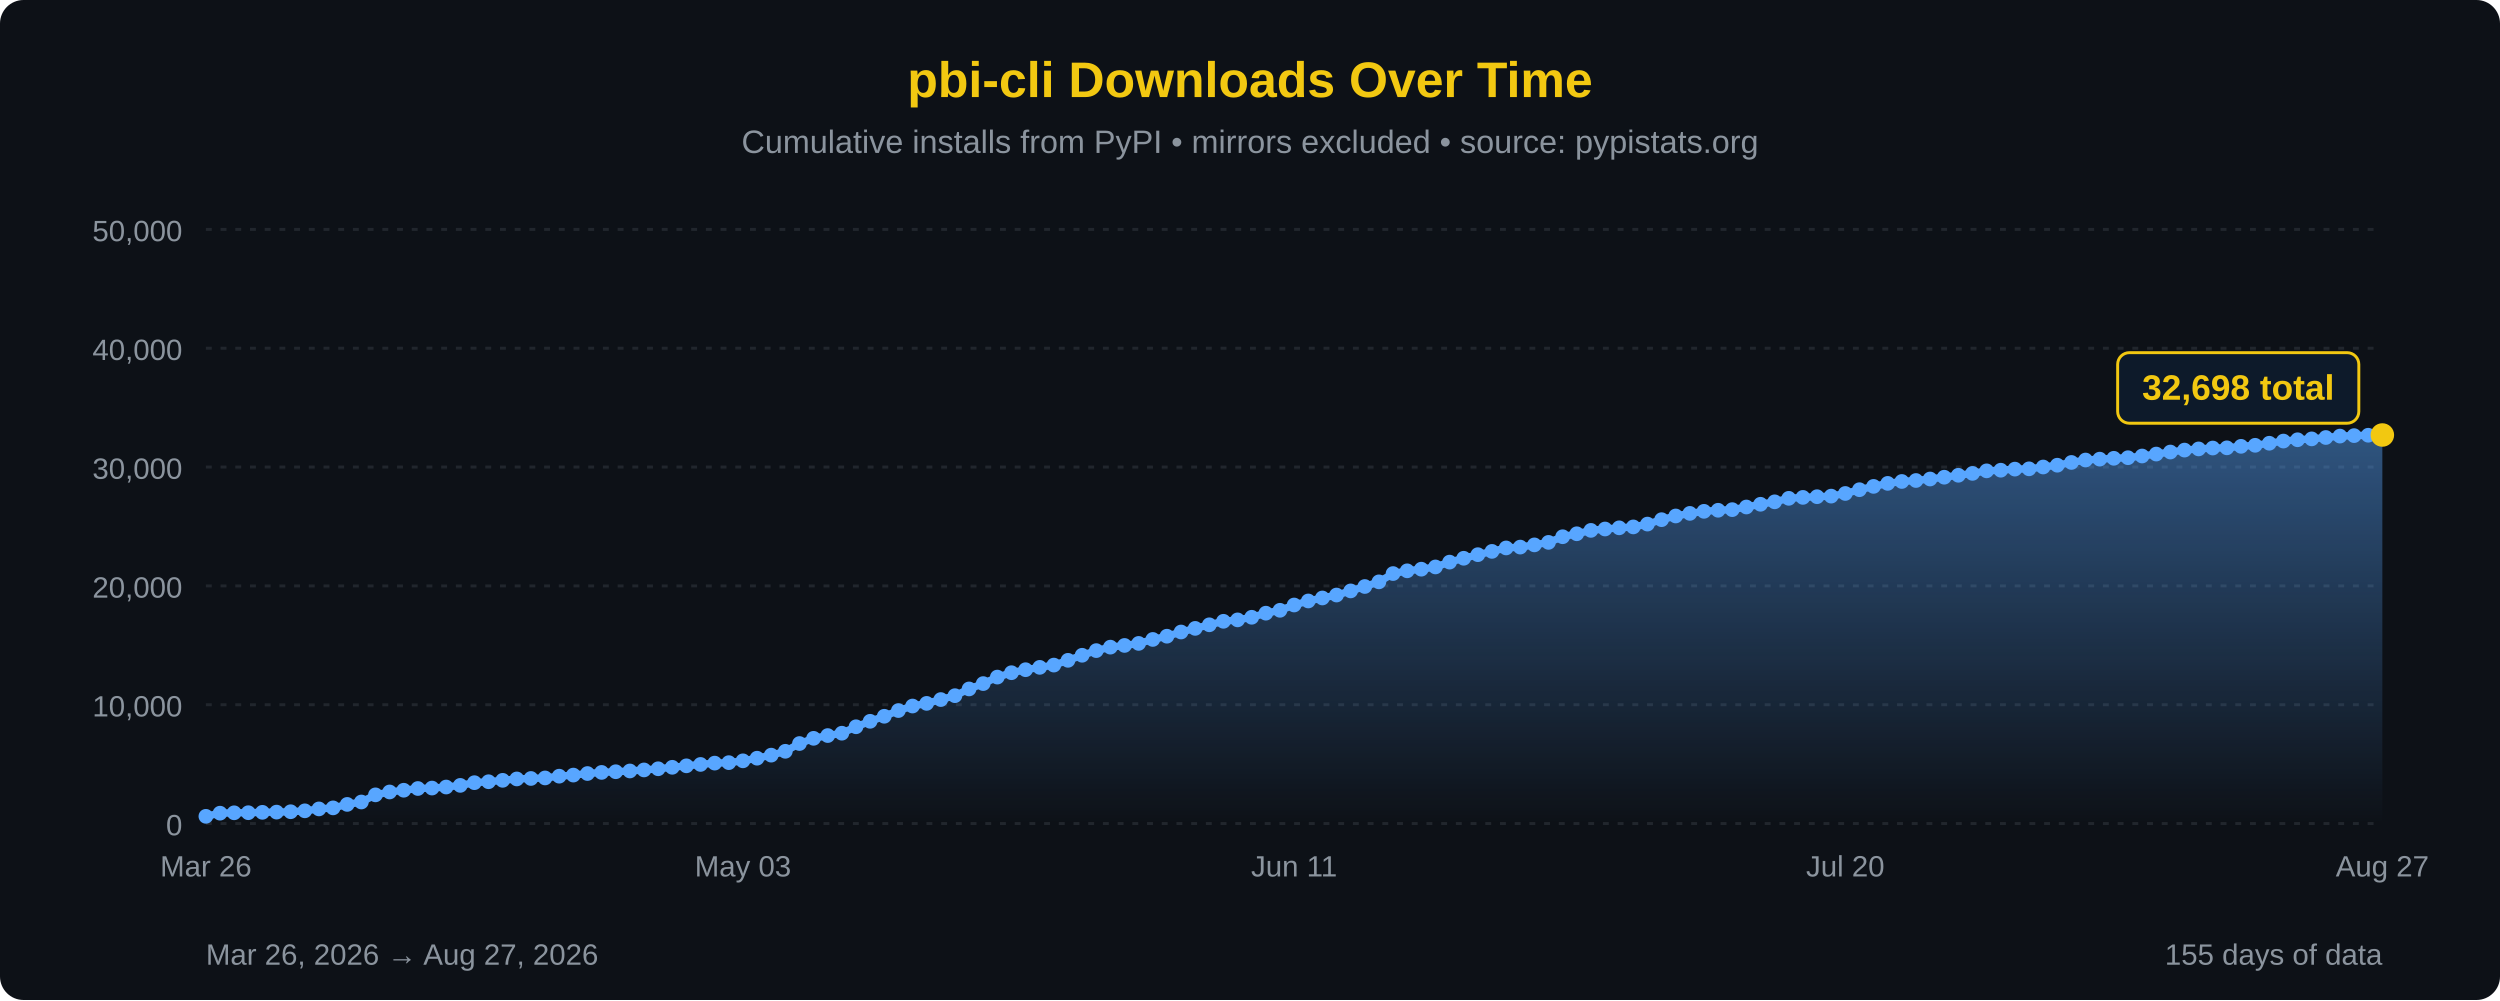
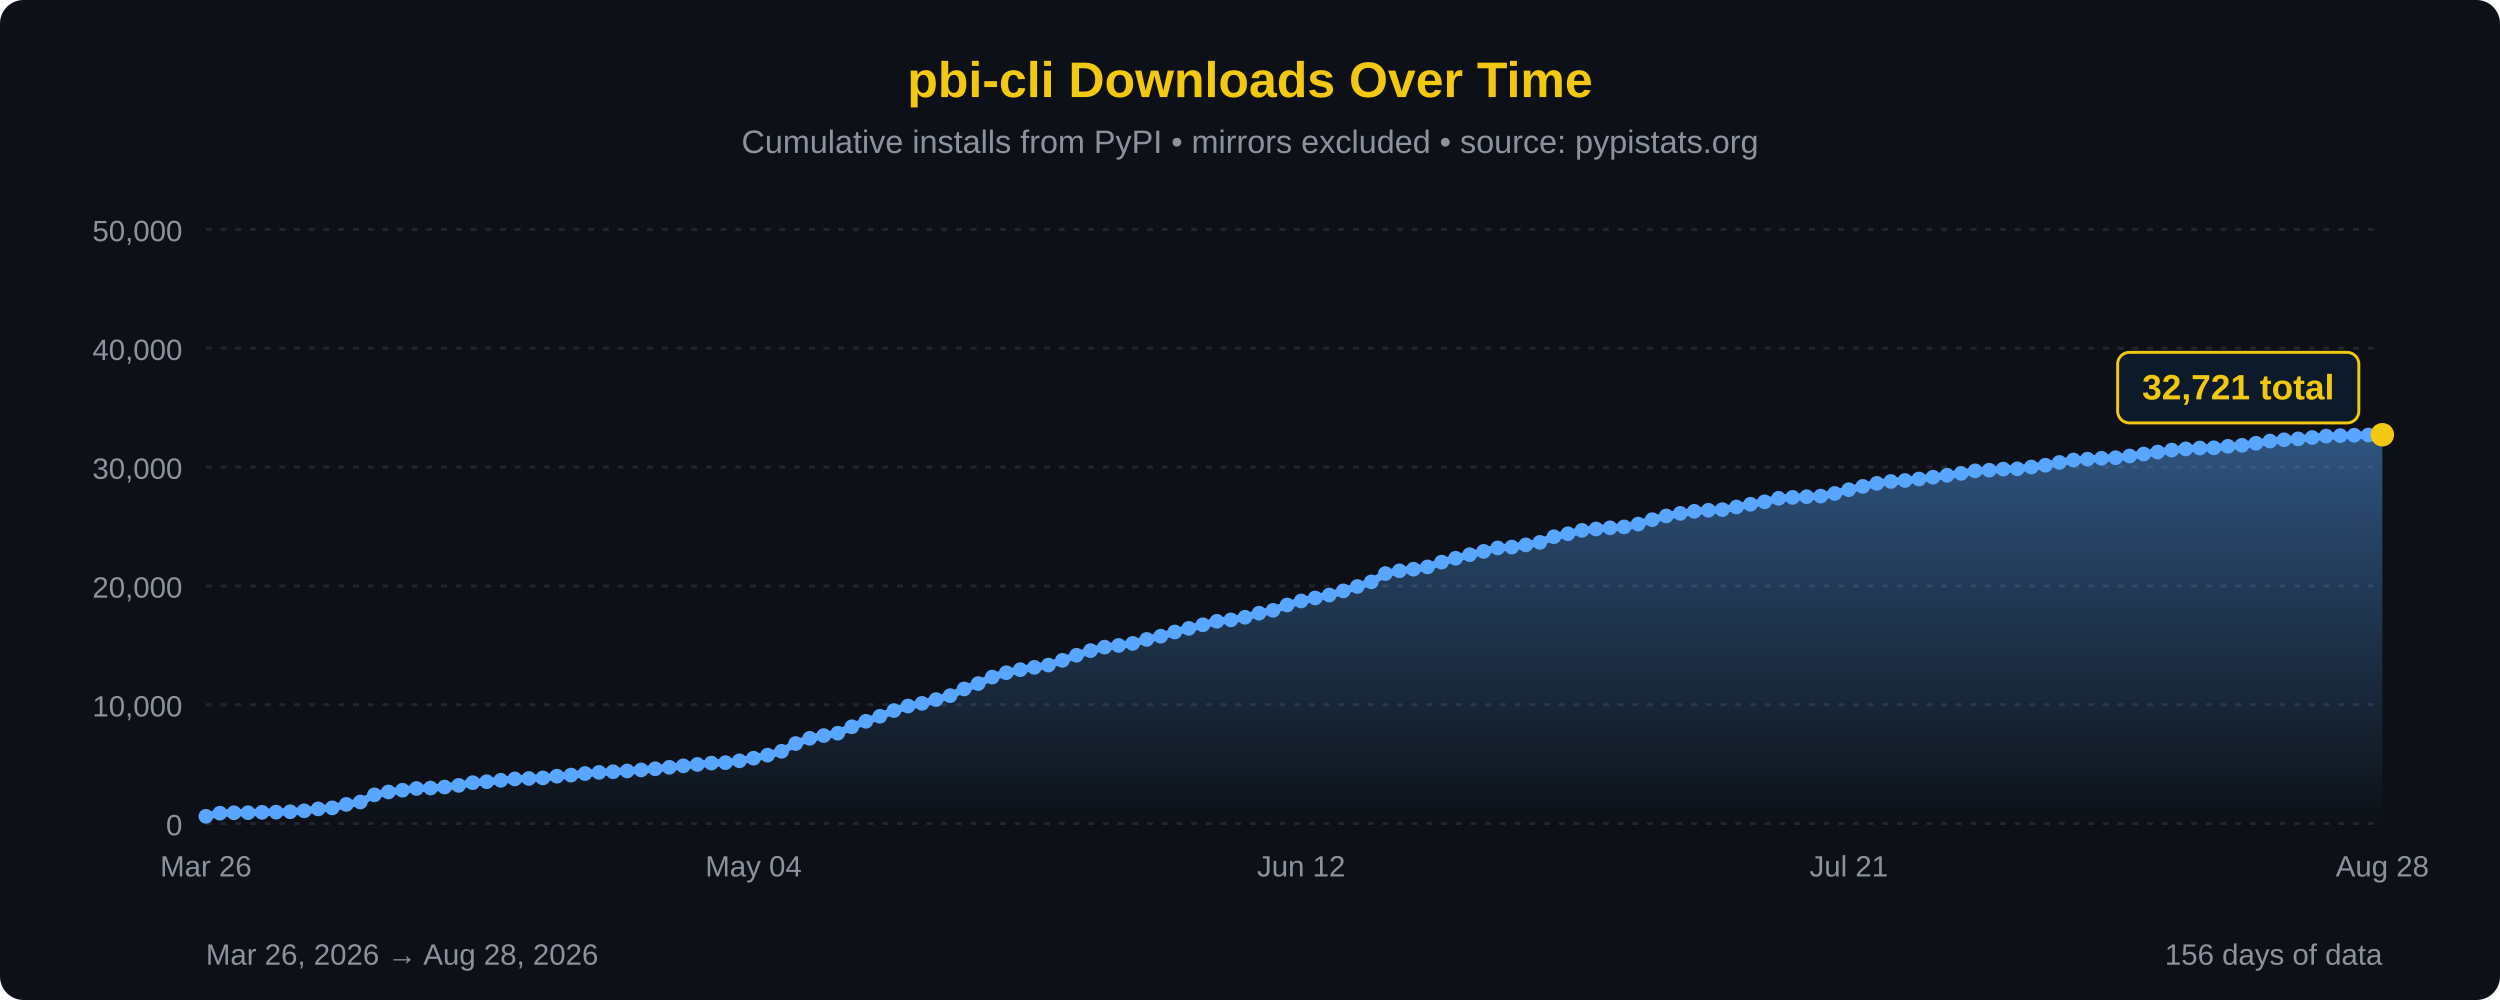
<svg xmlns="http://www.w3.org/2000/svg" width="850" height="340" viewBox="0 0 850 340">
  <defs>
    <linearGradient id="areaFill" x1="0" y1="0" x2="0" y2="1">
      <stop offset="0%" stop-color="#58a6ff" stop-opacity="0.45" />
      <stop offset="100%" stop-color="#58a6ff" stop-opacity="0" />
    </linearGradient>
  </defs>
  <rect width="100%" height="100%" fill="#0d1117" rx="8" />
  <text x="425" y="33" font-family="'Segoe UI', Arial, sans-serif" font-size="17" fill="#F2C811" text-anchor="middle" font-weight="bold">pbi-cli Downloads Over Time</text>
  <text x="425" y="52" font-family="'Segoe UI', Arial, sans-serif" font-size="11" fill="#8b949e" text-anchor="middle">Cumulative installs from PyPI • mirrors excluded • source: pypistats.org</text>
  <line x1="70" y1="280.0" x2="810" y2="280.0" stroke="#21262d" stroke-width="1" stroke-dasharray="2,3" />
  <line x1="70" y1="239.6" x2="810" y2="239.6" stroke="#21262d" stroke-width="1" stroke-dasharray="2,3" />
  <line x1="70" y1="199.2" x2="810" y2="199.2" stroke="#21262d" stroke-width="1" stroke-dasharray="2,3" />
  <line x1="70" y1="158.8" x2="810" y2="158.8" stroke="#21262d" stroke-width="1" stroke-dasharray="2,3" />
  <line x1="70" y1="118.4" x2="810" y2="118.4" stroke="#21262d" stroke-width="1" stroke-dasharray="2,3" />
  <line x1="70" y1="78.0" x2="810" y2="78.0" stroke="#21262d" stroke-width="1" stroke-dasharray="2,3" />
  <text x="62" y="284.0" font-family="'Segoe UI', Arial, sans-serif" font-size="10" fill="#8b949e" text-anchor="end">0</text>
  <text x="62" y="243.6" font-family="'Segoe UI', Arial, sans-serif" font-size="10" fill="#8b949e" text-anchor="end">10,000</text>
  <text x="62" y="203.2" font-family="'Segoe UI', Arial, sans-serif" font-size="10" fill="#8b949e" text-anchor="end">20,000</text>
  <text x="62" y="162.8" font-family="'Segoe UI', Arial, sans-serif" font-size="10" fill="#8b949e" text-anchor="end">30,000</text>
  <text x="62" y="122.4" font-family="'Segoe UI', Arial, sans-serif" font-size="10" fill="#8b949e" text-anchor="end">40,000</text>
  <text x="62" y="82.0" font-family="'Segoe UI', Arial, sans-serif" font-size="10" fill="#8b949e" text-anchor="end">50,000</text>
-   <path d="M 70.00,280 L 70.00,277.55 L 74.81,276.48 L 79.61,276.35 L 84.42,276.32 L 89.22,276.19 L 94.03,276.12 L 98.83,275.99 L 103.64,275.68 L 108.44,275.03 L 113.25,274.68 L 118.05,273.50 L 122.86,272.68 L 127.66,270.25 L 132.47,269.27 L 137.27,268.68 L 142.08,268.09 L 146.88,267.94 L 151.69,267.59 L 156.49,267.03 L 161.30,266.11 L 166.10,265.79 L 170.91,265.31 L 175.71,264.84 L 180.52,264.68 L 185.32,264.50 L 190.13,263.90 L 194.94,263.53 L 199.74,263.00 L 204.55,262.62 L 209.35,262.39 L 214.16,262.13 L 218.96,261.78 L 223.77,261.38 L 228.57,260.88 L 233.38,260.38 L 238.18,259.91 L 242.99,259.46 L 247.79,259.30 L 252.60,258.68 L 257.40,257.79 L 262.21,256.75 L 267.01,255.44 L 271.82,252.80 L 276.62,251.03 L 281.43,250.09 L 286.23,249.29 L 291.04,247.10 L 295.84,245.24 L 300.65,243.53 L 305.45,241.59 L 310.26,240.05 L 315.06,239.15 L 319.87,237.85 L 324.68,236.53 L 329.48,234.24 L 334.29,232.42 L 339.09,230.21 L 343.90,228.72 L 348.70,227.70 L 353.51,226.90 L 358.31,226.13 L 363.12,224.51 L 367.92,222.79 L 372.73,221.21 L 377.53,220.03 L 382.34,219.45 L 387.14,218.76 L 391.95,217.41 L 396.75,216.31 L 401.56,214.88 L 406.36,213.65 L 411.17,212.43 L 415.97,211.24 L 420.78,210.76 L 425.58,209.87 L 430.39,208.48 L 435.19,207.50 L 440.00,205.70 L 444.81,204.33 L 449.61,203.31 L 454.42,202.31 L 459.22,200.91 L 464.03,199.41 L 468.83,197.83 L 473.64,195.01 L 478.44,194.08 L 483.25,193.52 L 488.05,192.76 L 492.86,191.12 L 497.66,189.81 L 502.47,188.59 L 507.27,187.47 L 512.08,186.30 L 516.88,186.01 L 521.69,185.26 L 526.49,184.41 L 531.30,182.49 L 536.10,181.48 L 540.91,180.33 L 545.71,179.86 L 550.52,179.46 L 555.32,179.15 L 560.13,178.19 L 564.94,176.69 L 569.74,175.43 L 574.55,174.55 L 579.35,173.85 L 584.16,173.49 L 588.96,173.28 L 593.77,172.38 L 598.57,171.45 L 603.38,170.62 L 608.18,169.43 L 612.99,169.11 L 617.79,168.88 L 622.60,168.68 L 627.40,167.78 L 632.21,166.50 L 637.01,165.37 L 641.82,164.35 L 646.62,163.70 L 651.43,163.37 L 656.23,162.86 L 661.04,162.25 L 665.84,161.59 L 670.65,160.95 L 675.45,160.09 L 680.26,159.87 L 685.06,159.50 L 689.87,159.40 L 694.68,158.78 L 699.48,158.17 L 704.29,157.23 L 709.09,156.41 L 713.90,156.11 L 718.70,155.82 L 723.51,155.62 L 728.31,155.04 L 733.12,154.38 L 737.92,153.69 L 742.73,153.03 L 747.53,152.63 L 752.34,152.33 L 757.14,152.26 L 761.95,151.75 L 766.75,151.40 L 771.56,150.70 L 776.36,149.96 L 781.17,149.52 L 785.97,149.22 L 790.78,148.75 L 795.58,148.27 L 800.39,148.11 L 805.19,147.98 L 810.00,147.90 L 810.00,280 Z" fill="url(#areaFill)" />
-   <path d="M 70.00,277.55 L 74.81,276.48 L 79.61,276.35 L 84.42,276.32 L 89.22,276.19 L 94.03,276.12 L 98.83,275.99 L 103.64,275.68 L 108.44,275.03 L 113.25,274.68 L 118.05,273.50 L 122.86,272.68 L 127.66,270.25 L 132.47,269.27 L 137.27,268.68 L 142.08,268.09 L 146.88,267.94 L 151.69,267.59 L 156.49,267.03 L 161.30,266.11 L 166.10,265.79 L 170.91,265.31 L 175.71,264.84 L 180.52,264.68 L 185.32,264.50 L 190.13,263.90 L 194.94,263.53 L 199.74,263.00 L 204.55,262.62 L 209.35,262.39 L 214.16,262.13 L 218.96,261.78 L 223.77,261.38 L 228.57,260.88 L 233.38,260.38 L 238.18,259.91 L 242.99,259.46 L 247.79,259.30 L 252.60,258.68 L 257.40,257.79 L 262.21,256.75 L 267.01,255.44 L 271.82,252.80 L 276.62,251.03 L 281.43,250.09 L 286.23,249.29 L 291.04,247.10 L 295.84,245.24 L 300.65,243.53 L 305.45,241.59 L 310.26,240.05 L 315.06,239.15 L 319.87,237.85 L 324.68,236.53 L 329.48,234.24 L 334.29,232.42 L 339.09,230.21 L 343.90,228.72 L 348.70,227.70 L 353.51,226.90 L 358.31,226.13 L 363.12,224.51 L 367.92,222.79 L 372.73,221.21 L 377.53,220.03 L 382.34,219.45 L 387.14,218.76 L 391.95,217.41 L 396.75,216.31 L 401.56,214.88 L 406.36,213.65 L 411.17,212.43 L 415.97,211.24 L 420.78,210.76 L 425.58,209.87 L 430.39,208.48 L 435.19,207.50 L 440.00,205.70 L 444.81,204.33 L 449.61,203.31 L 454.42,202.31 L 459.22,200.91 L 464.03,199.41 L 468.83,197.83 L 473.64,195.01 L 478.44,194.08 L 483.25,193.52 L 488.05,192.76 L 492.86,191.12 L 497.66,189.81 L 502.47,188.59 L 507.27,187.47 L 512.08,186.30 L 516.88,186.01 L 521.69,185.26 L 526.49,184.41 L 531.30,182.49 L 536.10,181.48 L 540.91,180.33 L 545.71,179.86 L 550.52,179.46 L 555.32,179.15 L 560.13,178.19 L 564.94,176.69 L 569.74,175.43 L 574.55,174.55 L 579.35,173.85 L 584.16,173.49 L 588.96,173.28 L 593.77,172.38 L 598.57,171.45 L 603.38,170.62 L 608.18,169.43 L 612.99,169.11 L 617.79,168.88 L 622.60,168.68 L 627.40,167.78 L 632.21,166.50 L 637.01,165.37 L 641.82,164.35 L 646.62,163.70 L 651.43,163.37 L 656.23,162.86 L 661.04,162.25 L 665.84,161.59 L 670.65,160.95 L 675.45,160.09 L 680.26,159.87 L 685.06,159.50 L 689.87,159.40 L 694.68,158.78 L 699.48,158.17 L 704.29,157.23 L 709.09,156.41 L 713.90,156.11 L 718.70,155.82 L 723.51,155.62 L 728.31,155.04 L 733.12,154.38 L 737.92,153.69 L 742.73,153.03 L 747.53,152.63 L 752.34,152.33 L 757.14,152.26 L 761.95,151.75 L 766.75,151.40 L 771.56,150.70 L 776.36,149.96 L 781.17,149.52 L 785.97,149.22 L 790.78,148.75 L 795.58,148.27 L 800.39,148.11 L 805.19,147.98 L 810.00,147.90" fill="none" stroke="#58a6ff" stroke-width="2.5" stroke-linejoin="round" stroke-linecap="round" />
+   <path d="M 70.00,280 L 70.00,277.55 L 74.77,276.48 L 79.55,276.35 L 84.32,276.32 L 89.10,276.19 L 93.87,276.12 L 98.65,275.99 L 103.42,275.68 L 108.19,275.03 L 112.97,274.68 L 117.74,273.50 L 122.52,272.68 L 127.29,270.25 L 132.06,269.27 L 136.84,268.68 L 141.61,268.09 L 146.39,267.94 L 151.16,267.59 L 155.94,267.03 L 160.71,266.11 L 165.48,265.79 L 170.26,265.31 L 175.03,264.84 L 179.81,264.68 L 184.58,264.50 L 189.35,263.90 L 194.13,263.53 L 198.90,263.00 L 203.68,262.62 L 208.45,262.39 L 213.23,262.13 L 218.00,261.78 L 222.77,261.38 L 227.55,260.88 L 232.32,260.38 L 237.10,259.91 L 241.87,259.46 L 246.65,259.30 L 251.42,258.68 L 256.19,257.79 L 260.97,256.75 L 265.74,255.44 L 270.52,252.80 L 275.29,251.03 L 280.06,250.09 L 284.84,249.29 L 289.61,247.10 L 294.39,245.24 L 299.16,243.53 L 303.94,241.59 L 308.71,240.05 L 313.48,239.15 L 318.26,237.85 L 323.03,236.53 L 327.81,234.24 L 332.58,232.42 L 337.35,230.21 L 342.13,228.72 L 346.90,227.70 L 351.68,226.90 L 356.45,226.13 L 361.23,224.51 L 366.00,222.79 L 370.77,221.21 L 375.55,220.03 L 380.32,219.45 L 385.10,218.76 L 389.87,217.41 L 394.65,216.31 L 399.42,214.88 L 404.19,213.65 L 408.97,212.43 L 413.74,211.24 L 418.52,210.76 L 423.29,209.87 L 428.06,208.48 L 432.84,207.50 L 437.61,205.70 L 442.39,204.33 L 447.16,203.31 L 451.94,202.31 L 456.71,200.91 L 461.48,199.41 L 466.26,197.83 L 471.03,195.01 L 475.81,194.08 L 480.58,193.52 L 485.35,192.76 L 490.13,191.12 L 494.90,189.81 L 499.68,188.59 L 504.45,187.47 L 509.23,186.30 L 514.00,186.01 L 518.77,185.26 L 523.55,184.41 L 528.32,182.49 L 533.10,181.48 L 537.87,180.33 L 542.65,179.86 L 547.42,179.46 L 552.19,179.15 L 556.97,178.19 L 561.74,176.69 L 566.52,175.43 L 571.29,174.55 L 576.06,173.85 L 580.84,173.49 L 585.61,173.28 L 590.39,172.38 L 595.16,171.45 L 599.94,170.62 L 604.71,169.43 L 609.48,169.11 L 614.26,168.88 L 619.03,168.68 L 623.81,167.78 L 628.58,166.50 L 633.35,165.37 L 638.13,164.35 L 642.90,163.70 L 647.68,163.37 L 652.45,162.86 L 657.23,162.25 L 662.00,161.59 L 666.77,160.95 L 671.55,160.09 L 676.32,159.87 L 681.10,159.50 L 685.87,159.40 L 690.65,158.78 L 695.42,158.17 L 700.19,157.23 L 704.97,156.41 L 709.74,156.11 L 714.52,155.82 L 719.29,155.62 L 724.06,155.04 L 728.84,154.38 L 733.61,153.69 L 738.39,153.03 L 743.16,152.63 L 747.94,152.33 L 752.71,152.26 L 757.48,151.75 L 762.26,151.40 L 767.03,150.70 L 771.81,149.96 L 776.58,149.52 L 781.35,149.22 L 786.13,148.75 L 790.90,148.27 L 795.68,148.11 L 800.45,147.98 L 805.23,147.90 L 810.00,147.81 L 810.00,280 Z" fill="url(#areaFill)" />
+   <path d="M 70.00,277.55 L 74.77,276.48 L 79.55,276.35 L 84.32,276.32 L 89.10,276.19 L 93.87,276.12 L 98.65,275.99 L 103.42,275.68 L 108.19,275.03 L 112.97,274.68 L 117.74,273.50 L 122.52,272.68 L 127.29,270.25 L 132.06,269.27 L 136.84,268.68 L 141.61,268.09 L 146.39,267.94 L 151.16,267.59 L 155.94,267.03 L 160.71,266.11 L 165.48,265.79 L 170.26,265.31 L 175.03,264.84 L 179.81,264.68 L 184.58,264.50 L 189.35,263.90 L 194.13,263.53 L 198.90,263.00 L 203.68,262.62 L 208.45,262.39 L 213.23,262.13 L 218.00,261.78 L 222.77,261.38 L 227.55,260.88 L 232.32,260.38 L 237.10,259.91 L 241.87,259.46 L 246.65,259.30 L 251.42,258.68 L 256.19,257.79 L 260.97,256.75 L 265.74,255.44 L 270.52,252.80 L 275.29,251.03 L 280.06,250.09 L 284.84,249.29 L 289.61,247.10 L 294.39,245.24 L 299.16,243.53 L 303.94,241.59 L 308.71,240.05 L 313.48,239.15 L 318.26,237.85 L 323.03,236.53 L 327.81,234.24 L 332.58,232.42 L 337.35,230.21 L 342.13,228.72 L 346.90,227.70 L 351.68,226.90 L 356.45,226.13 L 361.23,224.51 L 366.00,222.79 L 370.77,221.21 L 375.55,220.03 L 380.32,219.45 L 385.10,218.76 L 389.87,217.41 L 394.65,216.31 L 399.42,214.88 L 404.19,213.65 L 408.97,212.43 L 413.74,211.24 L 418.52,210.76 L 423.29,209.87 L 428.06,208.48 L 432.84,207.50 L 437.61,205.70 L 442.39,204.33 L 447.16,203.31 L 451.94,202.31 L 456.71,200.91 L 461.48,199.41 L 466.26,197.83 L 471.03,195.01 L 475.81,194.08 L 480.58,193.52 L 485.35,192.76 L 490.13,191.12 L 494.90,189.81 L 499.68,188.59 L 504.45,187.47 L 509.23,186.30 L 514.00,186.01 L 518.77,185.26 L 523.55,184.41 L 528.32,182.49 L 533.10,181.48 L 537.87,180.33 L 542.65,179.86 L 547.42,179.46 L 552.19,179.15 L 556.97,178.19 L 561.74,176.69 L 566.52,175.43 L 571.29,174.55 L 576.06,173.85 L 580.84,173.49 L 585.61,173.28 L 590.39,172.38 L 595.16,171.45 L 599.94,170.62 L 604.71,169.43 L 609.48,169.11 L 614.26,168.88 L 619.03,168.68 L 623.81,167.78 L 628.58,166.50 L 633.35,165.37 L 638.13,164.35 L 642.90,163.70 L 647.68,163.37 L 652.45,162.86 L 657.23,162.25 L 662.00,161.59 L 666.77,160.95 L 671.55,160.09 L 676.32,159.87 L 681.10,159.50 L 685.87,159.40 L 690.65,158.78 L 695.42,158.17 L 700.19,157.23 L 704.97,156.41 L 709.74,156.11 L 714.52,155.82 L 719.29,155.62 L 724.06,155.04 L 728.84,154.38 L 733.61,153.69 L 738.39,153.03 L 743.16,152.63 L 747.94,152.33 L 752.71,152.26 L 757.48,151.75 L 762.26,151.40 L 767.03,150.70 L 771.81,149.96 L 776.58,149.52 L 781.35,149.22 L 786.13,148.75 L 790.90,148.27 L 795.68,148.11 L 800.45,147.98 L 805.23,147.90 L 810.00,147.81" fill="none" stroke="#58a6ff" stroke-width="2.5" stroke-linejoin="round" stroke-linecap="round" />
  <circle cx="70.00" cy="277.55" r="2.5" fill="#58a6ff" />
-   <circle cx="74.81" cy="276.48" r="2.5" fill="#58a6ff" />
-   <circle cx="79.61" cy="276.35" r="2.5" fill="#58a6ff" />
-   <circle cx="84.42" cy="276.32" r="2.5" fill="#58a6ff" />
-   <circle cx="89.22" cy="276.19" r="2.5" fill="#58a6ff" />
-   <circle cx="94.03" cy="276.12" r="2.5" fill="#58a6ff" />
-   <circle cx="98.83" cy="275.99" r="2.5" fill="#58a6ff" />
-   <circle cx="103.64" cy="275.68" r="2.5" fill="#58a6ff" />
-   <circle cx="108.44" cy="275.03" r="2.5" fill="#58a6ff" />
-   <circle cx="113.25" cy="274.68" r="2.5" fill="#58a6ff" />
-   <circle cx="118.05" cy="273.50" r="2.5" fill="#58a6ff" />
-   <circle cx="122.86" cy="272.68" r="2.5" fill="#58a6ff" />
-   <circle cx="127.66" cy="270.25" r="2.5" fill="#58a6ff" />
-   <circle cx="132.47" cy="269.27" r="2.5" fill="#58a6ff" />
-   <circle cx="137.27" cy="268.68" r="2.5" fill="#58a6ff" />
-   <circle cx="142.08" cy="268.09" r="2.5" fill="#58a6ff" />
-   <circle cx="146.88" cy="267.94" r="2.5" fill="#58a6ff" />
-   <circle cx="151.69" cy="267.59" r="2.5" fill="#58a6ff" />
-   <circle cx="156.49" cy="267.03" r="2.5" fill="#58a6ff" />
-   <circle cx="161.30" cy="266.11" r="2.5" fill="#58a6ff" />
-   <circle cx="166.10" cy="265.79" r="2.5" fill="#58a6ff" />
-   <circle cx="170.91" cy="265.31" r="2.5" fill="#58a6ff" />
-   <circle cx="175.71" cy="264.84" r="2.5" fill="#58a6ff" />
-   <circle cx="180.52" cy="264.68" r="2.5" fill="#58a6ff" />
-   <circle cx="185.32" cy="264.50" r="2.5" fill="#58a6ff" />
-   <circle cx="190.13" cy="263.90" r="2.5" fill="#58a6ff" />
-   <circle cx="194.94" cy="263.53" r="2.5" fill="#58a6ff" />
-   <circle cx="199.74" cy="263.00" r="2.5" fill="#58a6ff" />
-   <circle cx="204.55" cy="262.62" r="2.5" fill="#58a6ff" />
-   <circle cx="209.35" cy="262.39" r="2.5" fill="#58a6ff" />
-   <circle cx="214.16" cy="262.13" r="2.5" fill="#58a6ff" />
-   <circle cx="218.96" cy="261.78" r="2.5" fill="#58a6ff" />
-   <circle cx="223.77" cy="261.38" r="2.5" fill="#58a6ff" />
-   <circle cx="228.57" cy="260.88" r="2.5" fill="#58a6ff" />
-   <circle cx="233.38" cy="260.38" r="2.5" fill="#58a6ff" />
-   <circle cx="238.18" cy="259.91" r="2.5" fill="#58a6ff" />
-   <circle cx="242.99" cy="259.46" r="2.5" fill="#58a6ff" />
-   <circle cx="247.79" cy="259.30" r="2.5" fill="#58a6ff" />
-   <circle cx="252.60" cy="258.68" r="2.5" fill="#58a6ff" />
-   <circle cx="257.40" cy="257.79" r="2.5" fill="#58a6ff" />
-   <circle cx="262.21" cy="256.75" r="2.5" fill="#58a6ff" />
-   <circle cx="267.01" cy="255.44" r="2.5" fill="#58a6ff" />
-   <circle cx="271.82" cy="252.80" r="2.5" fill="#58a6ff" />
-   <circle cx="276.62" cy="251.03" r="2.5" fill="#58a6ff" />
-   <circle cx="281.43" cy="250.09" r="2.5" fill="#58a6ff" />
-   <circle cx="286.23" cy="249.29" r="2.5" fill="#58a6ff" />
-   <circle cx="291.04" cy="247.10" r="2.5" fill="#58a6ff" />
-   <circle cx="295.84" cy="245.24" r="2.5" fill="#58a6ff" />
-   <circle cx="300.65" cy="243.53" r="2.5" fill="#58a6ff" />
-   <circle cx="305.45" cy="241.59" r="2.5" fill="#58a6ff" />
-   <circle cx="310.26" cy="240.05" r="2.5" fill="#58a6ff" />
-   <circle cx="315.06" cy="239.15" r="2.5" fill="#58a6ff" />
-   <circle cx="319.87" cy="237.85" r="2.5" fill="#58a6ff" />
-   <circle cx="324.68" cy="236.53" r="2.5" fill="#58a6ff" />
-   <circle cx="329.48" cy="234.24" r="2.5" fill="#58a6ff" />
-   <circle cx="334.29" cy="232.42" r="2.5" fill="#58a6ff" />
-   <circle cx="339.09" cy="230.21" r="2.5" fill="#58a6ff" />
-   <circle cx="343.90" cy="228.72" r="2.5" fill="#58a6ff" />
-   <circle cx="348.70" cy="227.70" r="2.5" fill="#58a6ff" />
-   <circle cx="353.51" cy="226.90" r="2.5" fill="#58a6ff" />
-   <circle cx="358.31" cy="226.13" r="2.5" fill="#58a6ff" />
-   <circle cx="363.12" cy="224.51" r="2.5" fill="#58a6ff" />
-   <circle cx="367.92" cy="222.79" r="2.5" fill="#58a6ff" />
-   <circle cx="372.73" cy="221.21" r="2.5" fill="#58a6ff" />
-   <circle cx="377.53" cy="220.03" r="2.5" fill="#58a6ff" />
-   <circle cx="382.34" cy="219.45" r="2.5" fill="#58a6ff" />
-   <circle cx="387.14" cy="218.76" r="2.5" fill="#58a6ff" />
-   <circle cx="391.95" cy="217.41" r="2.5" fill="#58a6ff" />
-   <circle cx="396.75" cy="216.31" r="2.5" fill="#58a6ff" />
-   <circle cx="401.56" cy="214.88" r="2.5" fill="#58a6ff" />
-   <circle cx="406.36" cy="213.65" r="2.5" fill="#58a6ff" />
-   <circle cx="411.17" cy="212.43" r="2.5" fill="#58a6ff" />
-   <circle cx="415.97" cy="211.24" r="2.5" fill="#58a6ff" />
-   <circle cx="420.78" cy="210.76" r="2.5" fill="#58a6ff" />
-   <circle cx="425.58" cy="209.87" r="2.5" fill="#58a6ff" />
-   <circle cx="430.39" cy="208.48" r="2.5" fill="#58a6ff" />
-   <circle cx="435.19" cy="207.50" r="2.5" fill="#58a6ff" />
-   <circle cx="440.00" cy="205.70" r="2.5" fill="#58a6ff" />
-   <circle cx="444.81" cy="204.33" r="2.5" fill="#58a6ff" />
-   <circle cx="449.61" cy="203.31" r="2.5" fill="#58a6ff" />
-   <circle cx="454.42" cy="202.31" r="2.5" fill="#58a6ff" />
-   <circle cx="459.22" cy="200.91" r="2.5" fill="#58a6ff" />
-   <circle cx="464.03" cy="199.41" r="2.5" fill="#58a6ff" />
-   <circle cx="468.83" cy="197.83" r="2.5" fill="#58a6ff" />
-   <circle cx="473.64" cy="195.01" r="2.5" fill="#58a6ff" />
-   <circle cx="478.44" cy="194.08" r="2.5" fill="#58a6ff" />
-   <circle cx="483.25" cy="193.52" r="2.5" fill="#58a6ff" />
-   <circle cx="488.05" cy="192.76" r="2.5" fill="#58a6ff" />
-   <circle cx="492.86" cy="191.12" r="2.5" fill="#58a6ff" />
-   <circle cx="497.66" cy="189.81" r="2.5" fill="#58a6ff" />
-   <circle cx="502.47" cy="188.59" r="2.5" fill="#58a6ff" />
-   <circle cx="507.27" cy="187.47" r="2.5" fill="#58a6ff" />
-   <circle cx="512.08" cy="186.30" r="2.5" fill="#58a6ff" />
-   <circle cx="516.88" cy="186.01" r="2.5" fill="#58a6ff" />
-   <circle cx="521.69" cy="185.26" r="2.5" fill="#58a6ff" />
-   <circle cx="526.49" cy="184.41" r="2.5" fill="#58a6ff" />
-   <circle cx="531.30" cy="182.49" r="2.5" fill="#58a6ff" />
-   <circle cx="536.10" cy="181.48" r="2.5" fill="#58a6ff" />
-   <circle cx="540.91" cy="180.33" r="2.5" fill="#58a6ff" />
-   <circle cx="545.71" cy="179.86" r="2.5" fill="#58a6ff" />
-   <circle cx="550.52" cy="179.46" r="2.5" fill="#58a6ff" />
-   <circle cx="555.32" cy="179.15" r="2.5" fill="#58a6ff" />
-   <circle cx="560.13" cy="178.19" r="2.5" fill="#58a6ff" />
-   <circle cx="564.94" cy="176.69" r="2.5" fill="#58a6ff" />
-   <circle cx="569.74" cy="175.43" r="2.5" fill="#58a6ff" />
-   <circle cx="574.55" cy="174.55" r="2.5" fill="#58a6ff" />
-   <circle cx="579.35" cy="173.85" r="2.5" fill="#58a6ff" />
-   <circle cx="584.16" cy="173.49" r="2.5" fill="#58a6ff" />
-   <circle cx="588.96" cy="173.28" r="2.5" fill="#58a6ff" />
-   <circle cx="593.77" cy="172.38" r="2.5" fill="#58a6ff" />
-   <circle cx="598.57" cy="171.45" r="2.5" fill="#58a6ff" />
-   <circle cx="603.38" cy="170.62" r="2.5" fill="#58a6ff" />
-   <circle cx="608.18" cy="169.43" r="2.5" fill="#58a6ff" />
-   <circle cx="612.99" cy="169.11" r="2.5" fill="#58a6ff" />
-   <circle cx="617.79" cy="168.88" r="2.5" fill="#58a6ff" />
-   <circle cx="622.60" cy="168.68" r="2.5" fill="#58a6ff" />
-   <circle cx="627.40" cy="167.78" r="2.5" fill="#58a6ff" />
-   <circle cx="632.21" cy="166.50" r="2.5" fill="#58a6ff" />
-   <circle cx="637.01" cy="165.37" r="2.5" fill="#58a6ff" />
-   <circle cx="641.82" cy="164.35" r="2.5" fill="#58a6ff" />
-   <circle cx="646.62" cy="163.70" r="2.5" fill="#58a6ff" />
-   <circle cx="651.43" cy="163.37" r="2.5" fill="#58a6ff" />
-   <circle cx="656.23" cy="162.86" r="2.5" fill="#58a6ff" />
-   <circle cx="661.04" cy="162.25" r="2.5" fill="#58a6ff" />
-   <circle cx="665.84" cy="161.59" r="2.5" fill="#58a6ff" />
-   <circle cx="670.65" cy="160.95" r="2.5" fill="#58a6ff" />
-   <circle cx="675.45" cy="160.09" r="2.5" fill="#58a6ff" />
-   <circle cx="680.26" cy="159.87" r="2.5" fill="#58a6ff" />
-   <circle cx="685.06" cy="159.50" r="2.5" fill="#58a6ff" />
-   <circle cx="689.87" cy="159.40" r="2.5" fill="#58a6ff" />
-   <circle cx="694.68" cy="158.78" r="2.5" fill="#58a6ff" />
-   <circle cx="699.48" cy="158.17" r="2.5" fill="#58a6ff" />
-   <circle cx="704.29" cy="157.23" r="2.5" fill="#58a6ff" />
-   <circle cx="709.09" cy="156.41" r="2.5" fill="#58a6ff" />
-   <circle cx="713.90" cy="156.11" r="2.5" fill="#58a6ff" />
-   <circle cx="718.70" cy="155.82" r="2.5" fill="#58a6ff" />
-   <circle cx="723.51" cy="155.62" r="2.5" fill="#58a6ff" />
-   <circle cx="728.31" cy="155.04" r="2.5" fill="#58a6ff" />
-   <circle cx="733.12" cy="154.38" r="2.5" fill="#58a6ff" />
-   <circle cx="737.92" cy="153.69" r="2.5" fill="#58a6ff" />
-   <circle cx="742.73" cy="153.03" r="2.5" fill="#58a6ff" />
-   <circle cx="747.53" cy="152.63" r="2.5" fill="#58a6ff" />
-   <circle cx="752.34" cy="152.33" r="2.5" fill="#58a6ff" />
-   <circle cx="757.14" cy="152.26" r="2.5" fill="#58a6ff" />
-   <circle cx="761.95" cy="151.75" r="2.5" fill="#58a6ff" />
-   <circle cx="766.75" cy="151.40" r="2.5" fill="#58a6ff" />
-   <circle cx="771.56" cy="150.70" r="2.5" fill="#58a6ff" />
-   <circle cx="776.36" cy="149.96" r="2.5" fill="#58a6ff" />
-   <circle cx="781.17" cy="149.52" r="2.5" fill="#58a6ff" />
-   <circle cx="785.97" cy="149.22" r="2.5" fill="#58a6ff" />
-   <circle cx="790.78" cy="148.75" r="2.5" fill="#58a6ff" />
-   <circle cx="795.58" cy="148.27" r="2.5" fill="#58a6ff" />
-   <circle cx="800.39" cy="148.11" r="2.5" fill="#58a6ff" />
-   <circle cx="805.19" cy="147.98" r="2.5" fill="#58a6ff" />
-   <circle cx="810.00" cy="147.90" r="4" fill="#F2C811" />
-   <rect x="720.0" y="119.9" width="82" height="24" rx="4" fill="#0d1a2a" stroke="#F2C811" stroke-width="1" />
-   <text x="761.0" y="135.9" font-family="'Segoe UI', Arial, sans-serif" font-size="12" fill="#F2C811" text-anchor="middle" font-weight="bold">32,698 total</text>
+   <circle cx="74.77" cy="276.48" r="2.5" fill="#58a6ff" />
+   <circle cx="79.55" cy="276.35" r="2.5" fill="#58a6ff" />
+   <circle cx="84.32" cy="276.32" r="2.5" fill="#58a6ff" />
+   <circle cx="89.10" cy="276.19" r="2.5" fill="#58a6ff" />
+   <circle cx="93.87" cy="276.12" r="2.5" fill="#58a6ff" />
+   <circle cx="98.65" cy="275.99" r="2.5" fill="#58a6ff" />
+   <circle cx="103.42" cy="275.68" r="2.5" fill="#58a6ff" />
+   <circle cx="108.19" cy="275.03" r="2.5" fill="#58a6ff" />
+   <circle cx="112.97" cy="274.68" r="2.5" fill="#58a6ff" />
+   <circle cx="117.74" cy="273.50" r="2.5" fill="#58a6ff" />
+   <circle cx="122.52" cy="272.68" r="2.5" fill="#58a6ff" />
+   <circle cx="127.29" cy="270.25" r="2.5" fill="#58a6ff" />
+   <circle cx="132.06" cy="269.27" r="2.5" fill="#58a6ff" />
+   <circle cx="136.84" cy="268.68" r="2.5" fill="#58a6ff" />
+   <circle cx="141.61" cy="268.09" r="2.5" fill="#58a6ff" />
+   <circle cx="146.39" cy="267.94" r="2.5" fill="#58a6ff" />
+   <circle cx="151.16" cy="267.59" r="2.5" fill="#58a6ff" />
+   <circle cx="155.94" cy="267.03" r="2.5" fill="#58a6ff" />
+   <circle cx="160.71" cy="266.11" r="2.5" fill="#58a6ff" />
+   <circle cx="165.48" cy="265.79" r="2.5" fill="#58a6ff" />
+   <circle cx="170.26" cy="265.31" r="2.5" fill="#58a6ff" />
+   <circle cx="175.03" cy="264.84" r="2.5" fill="#58a6ff" />
+   <circle cx="179.81" cy="264.68" r="2.5" fill="#58a6ff" />
+   <circle cx="184.58" cy="264.50" r="2.5" fill="#58a6ff" />
+   <circle cx="189.35" cy="263.90" r="2.5" fill="#58a6ff" />
+   <circle cx="194.13" cy="263.53" r="2.5" fill="#58a6ff" />
+   <circle cx="198.90" cy="263.00" r="2.5" fill="#58a6ff" />
+   <circle cx="203.68" cy="262.62" r="2.5" fill="#58a6ff" />
+   <circle cx="208.45" cy="262.39" r="2.5" fill="#58a6ff" />
+   <circle cx="213.23" cy="262.13" r="2.5" fill="#58a6ff" />
+   <circle cx="218.00" cy="261.78" r="2.5" fill="#58a6ff" />
+   <circle cx="222.77" cy="261.38" r="2.5" fill="#58a6ff" />
+   <circle cx="227.55" cy="260.88" r="2.5" fill="#58a6ff" />
+   <circle cx="232.32" cy="260.38" r="2.5" fill="#58a6ff" />
+   <circle cx="237.10" cy="259.91" r="2.5" fill="#58a6ff" />
+   <circle cx="241.87" cy="259.46" r="2.5" fill="#58a6ff" />
+   <circle cx="246.65" cy="259.30" r="2.5" fill="#58a6ff" />
+   <circle cx="251.42" cy="258.68" r="2.5" fill="#58a6ff" />
+   <circle cx="256.19" cy="257.79" r="2.5" fill="#58a6ff" />
+   <circle cx="260.97" cy="256.75" r="2.5" fill="#58a6ff" />
+   <circle cx="265.74" cy="255.44" r="2.5" fill="#58a6ff" />
+   <circle cx="270.52" cy="252.80" r="2.5" fill="#58a6ff" />
+   <circle cx="275.29" cy="251.03" r="2.5" fill="#58a6ff" />
+   <circle cx="280.06" cy="250.09" r="2.5" fill="#58a6ff" />
+   <circle cx="284.84" cy="249.29" r="2.5" fill="#58a6ff" />
+   <circle cx="289.61" cy="247.10" r="2.5" fill="#58a6ff" />
+   <circle cx="294.39" cy="245.24" r="2.5" fill="#58a6ff" />
+   <circle cx="299.16" cy="243.53" r="2.5" fill="#58a6ff" />
+   <circle cx="303.94" cy="241.59" r="2.5" fill="#58a6ff" />
+   <circle cx="308.71" cy="240.05" r="2.5" fill="#58a6ff" />
+   <circle cx="313.48" cy="239.15" r="2.5" fill="#58a6ff" />
+   <circle cx="318.26" cy="237.85" r="2.5" fill="#58a6ff" />
+   <circle cx="323.03" cy="236.53" r="2.5" fill="#58a6ff" />
+   <circle cx="327.81" cy="234.24" r="2.5" fill="#58a6ff" />
+   <circle cx="332.58" cy="232.42" r="2.5" fill="#58a6ff" />
+   <circle cx="337.35" cy="230.21" r="2.5" fill="#58a6ff" />
+   <circle cx="342.13" cy="228.72" r="2.5" fill="#58a6ff" />
+   <circle cx="346.90" cy="227.70" r="2.5" fill="#58a6ff" />
+   <circle cx="351.68" cy="226.90" r="2.5" fill="#58a6ff" />
+   <circle cx="356.45" cy="226.13" r="2.5" fill="#58a6ff" />
+   <circle cx="361.23" cy="224.51" r="2.5" fill="#58a6ff" />
+   <circle cx="366.00" cy="222.79" r="2.5" fill="#58a6ff" />
+   <circle cx="370.77" cy="221.21" r="2.5" fill="#58a6ff" />
+   <circle cx="375.55" cy="220.03" r="2.5" fill="#58a6ff" />
+   <circle cx="380.32" cy="219.45" r="2.5" fill="#58a6ff" />
+   <circle cx="385.10" cy="218.76" r="2.5" fill="#58a6ff" />
+   <circle cx="389.87" cy="217.41" r="2.5" fill="#58a6ff" />
+   <circle cx="394.65" cy="216.31" r="2.5" fill="#58a6ff" />
+   <circle cx="399.42" cy="214.88" r="2.5" fill="#58a6ff" />
+   <circle cx="404.19" cy="213.65" r="2.5" fill="#58a6ff" />
+   <circle cx="408.97" cy="212.43" r="2.5" fill="#58a6ff" />
+   <circle cx="413.74" cy="211.24" r="2.5" fill="#58a6ff" />
+   <circle cx="418.52" cy="210.76" r="2.5" fill="#58a6ff" />
+   <circle cx="423.29" cy="209.87" r="2.5" fill="#58a6ff" />
+   <circle cx="428.06" cy="208.48" r="2.5" fill="#58a6ff" />
+   <circle cx="432.84" cy="207.50" r="2.5" fill="#58a6ff" />
+   <circle cx="437.61" cy="205.70" r="2.5" fill="#58a6ff" />
+   <circle cx="442.39" cy="204.33" r="2.5" fill="#58a6ff" />
+   <circle cx="447.16" cy="203.31" r="2.5" fill="#58a6ff" />
+   <circle cx="451.94" cy="202.31" r="2.5" fill="#58a6ff" />
+   <circle cx="456.71" cy="200.91" r="2.5" fill="#58a6ff" />
+   <circle cx="461.48" cy="199.41" r="2.5" fill="#58a6ff" />
+   <circle cx="466.26" cy="197.83" r="2.5" fill="#58a6ff" />
+   <circle cx="471.03" cy="195.01" r="2.5" fill="#58a6ff" />
+   <circle cx="475.81" cy="194.08" r="2.5" fill="#58a6ff" />
+   <circle cx="480.58" cy="193.52" r="2.5" fill="#58a6ff" />
+   <circle cx="485.35" cy="192.76" r="2.5" fill="#58a6ff" />
+   <circle cx="490.13" cy="191.12" r="2.5" fill="#58a6ff" />
+   <circle cx="494.90" cy="189.81" r="2.5" fill="#58a6ff" />
+   <circle cx="499.68" cy="188.59" r="2.5" fill="#58a6ff" />
+   <circle cx="504.45" cy="187.47" r="2.5" fill="#58a6ff" />
+   <circle cx="509.23" cy="186.30" r="2.5" fill="#58a6ff" />
+   <circle cx="514.00" cy="186.01" r="2.5" fill="#58a6ff" />
+   <circle cx="518.77" cy="185.26" r="2.5" fill="#58a6ff" />
+   <circle cx="523.55" cy="184.41" r="2.5" fill="#58a6ff" />
+   <circle cx="528.32" cy="182.49" r="2.5" fill="#58a6ff" />
+   <circle cx="533.10" cy="181.48" r="2.5" fill="#58a6ff" />
+   <circle cx="537.87" cy="180.33" r="2.5" fill="#58a6ff" />
+   <circle cx="542.65" cy="179.86" r="2.5" fill="#58a6ff" />
+   <circle cx="547.42" cy="179.46" r="2.5" fill="#58a6ff" />
+   <circle cx="552.19" cy="179.15" r="2.5" fill="#58a6ff" />
+   <circle cx="556.97" cy="178.19" r="2.5" fill="#58a6ff" />
+   <circle cx="561.74" cy="176.69" r="2.5" fill="#58a6ff" />
+   <circle cx="566.52" cy="175.43" r="2.5" fill="#58a6ff" />
+   <circle cx="571.29" cy="174.55" r="2.5" fill="#58a6ff" />
+   <circle cx="576.06" cy="173.85" r="2.5" fill="#58a6ff" />
+   <circle cx="580.84" cy="173.49" r="2.5" fill="#58a6ff" />
+   <circle cx="585.61" cy="173.28" r="2.5" fill="#58a6ff" />
+   <circle cx="590.39" cy="172.38" r="2.5" fill="#58a6ff" />
+   <circle cx="595.16" cy="171.45" r="2.5" fill="#58a6ff" />
+   <circle cx="599.94" cy="170.62" r="2.5" fill="#58a6ff" />
+   <circle cx="604.71" cy="169.43" r="2.5" fill="#58a6ff" />
+   <circle cx="609.48" cy="169.11" r="2.5" fill="#58a6ff" />
+   <circle cx="614.26" cy="168.88" r="2.5" fill="#58a6ff" />
+   <circle cx="619.03" cy="168.68" r="2.5" fill="#58a6ff" />
+   <circle cx="623.81" cy="167.78" r="2.5" fill="#58a6ff" />
+   <circle cx="628.58" cy="166.50" r="2.5" fill="#58a6ff" />
+   <circle cx="633.35" cy="165.37" r="2.5" fill="#58a6ff" />
+   <circle cx="638.13" cy="164.35" r="2.5" fill="#58a6ff" />
+   <circle cx="642.90" cy="163.70" r="2.5" fill="#58a6ff" />
+   <circle cx="647.68" cy="163.37" r="2.5" fill="#58a6ff" />
+   <circle cx="652.45" cy="162.86" r="2.5" fill="#58a6ff" />
+   <circle cx="657.23" cy="162.25" r="2.5" fill="#58a6ff" />
+   <circle cx="662.00" cy="161.59" r="2.5" fill="#58a6ff" />
+   <circle cx="666.77" cy="160.95" r="2.5" fill="#58a6ff" />
+   <circle cx="671.55" cy="160.09" r="2.5" fill="#58a6ff" />
+   <circle cx="676.32" cy="159.87" r="2.5" fill="#58a6ff" />
+   <circle cx="681.10" cy="159.50" r="2.5" fill="#58a6ff" />
+   <circle cx="685.87" cy="159.40" r="2.5" fill="#58a6ff" />
+   <circle cx="690.65" cy="158.78" r="2.5" fill="#58a6ff" />
+   <circle cx="695.42" cy="158.17" r="2.5" fill="#58a6ff" />
+   <circle cx="700.19" cy="157.23" r="2.5" fill="#58a6ff" />
+   <circle cx="704.97" cy="156.41" r="2.5" fill="#58a6ff" />
+   <circle cx="709.74" cy="156.11" r="2.5" fill="#58a6ff" />
+   <circle cx="714.52" cy="155.82" r="2.5" fill="#58a6ff" />
+   <circle cx="719.29" cy="155.62" r="2.5" fill="#58a6ff" />
+   <circle cx="724.06" cy="155.04" r="2.5" fill="#58a6ff" />
+   <circle cx="728.84" cy="154.38" r="2.5" fill="#58a6ff" />
+   <circle cx="733.61" cy="153.69" r="2.5" fill="#58a6ff" />
+   <circle cx="738.39" cy="153.03" r="2.5" fill="#58a6ff" />
+   <circle cx="743.16" cy="152.63" r="2.5" fill="#58a6ff" />
+   <circle cx="747.94" cy="152.33" r="2.5" fill="#58a6ff" />
+   <circle cx="752.71" cy="152.26" r="2.5" fill="#58a6ff" />
+   <circle cx="757.48" cy="151.75" r="2.5" fill="#58a6ff" />
+   <circle cx="762.26" cy="151.40" r="2.5" fill="#58a6ff" />
+   <circle cx="767.03" cy="150.70" r="2.5" fill="#58a6ff" />
+   <circle cx="771.81" cy="149.96" r="2.5" fill="#58a6ff" />
+   <circle cx="776.58" cy="149.52" r="2.5" fill="#58a6ff" />
+   <circle cx="781.35" cy="149.22" r="2.5" fill="#58a6ff" />
+   <circle cx="786.13" cy="148.75" r="2.5" fill="#58a6ff" />
+   <circle cx="790.90" cy="148.27" r="2.5" fill="#58a6ff" />
+   <circle cx="795.68" cy="148.11" r="2.5" fill="#58a6ff" />
+   <circle cx="800.45" cy="147.98" r="2.5" fill="#58a6ff" />
+   <circle cx="805.23" cy="147.90" r="2.5" fill="#58a6ff" />
+   <circle cx="810.00" cy="147.81" r="4" fill="#F2C811" />
+   <rect x="720.0" y="119.8" width="82" height="24" rx="4" fill="#0d1a2a" stroke="#F2C811" stroke-width="1" />
+   <text x="761.0" y="135.8" font-family="'Segoe UI', Arial, sans-serif" font-size="12" fill="#F2C811" text-anchor="middle" font-weight="bold">32,721 total</text>
  <text x="70.0" y="298" font-family="'Segoe UI', Arial, sans-serif" font-size="10" fill="#8b949e" text-anchor="middle">Mar 26</text>
-   <text x="252.6" y="298" font-family="'Segoe UI', Arial, sans-serif" font-size="10" fill="#8b949e" text-anchor="middle">May 03</text>
-   <text x="440.0" y="298" font-family="'Segoe UI', Arial, sans-serif" font-size="10" fill="#8b949e" text-anchor="middle">Jun 11</text>
-   <text x="627.4" y="298" font-family="'Segoe UI', Arial, sans-serif" font-size="10" fill="#8b949e" text-anchor="middle">Jul 20</text>
-   <text x="810.0" y="298" font-family="'Segoe UI', Arial, sans-serif" font-size="10" fill="#8b949e" text-anchor="middle">Aug 27</text>
-   <text x="70" y="328" font-family="'Segoe UI', Arial, sans-serif" font-size="10" fill="#8b949e">Mar 26, 2026 → Aug 27, 2026</text>
-   <text x="810" y="328" font-family="'Segoe UI', Arial, sans-serif" font-size="10" fill="#8b949e" text-anchor="end">155 days of data</text>
+   <text x="256.2" y="298" font-family="'Segoe UI', Arial, sans-serif" font-size="10" fill="#8b949e" text-anchor="middle">May 04</text>
+   <text x="442.4" y="298" font-family="'Segoe UI', Arial, sans-serif" font-size="10" fill="#8b949e" text-anchor="middle">Jun 12</text>
+   <text x="628.6" y="298" font-family="'Segoe UI', Arial, sans-serif" font-size="10" fill="#8b949e" text-anchor="middle">Jul 21</text>
+   <text x="810.0" y="298" font-family="'Segoe UI', Arial, sans-serif" font-size="10" fill="#8b949e" text-anchor="middle">Aug 28</text>
+   <text x="70" y="328" font-family="'Segoe UI', Arial, sans-serif" font-size="10" fill="#8b949e">Mar 26, 2026 → Aug 28, 2026</text>
+   <text x="810" y="328" font-family="'Segoe UI', Arial, sans-serif" font-size="10" fill="#8b949e" text-anchor="end">156 days of data</text>
</svg>
